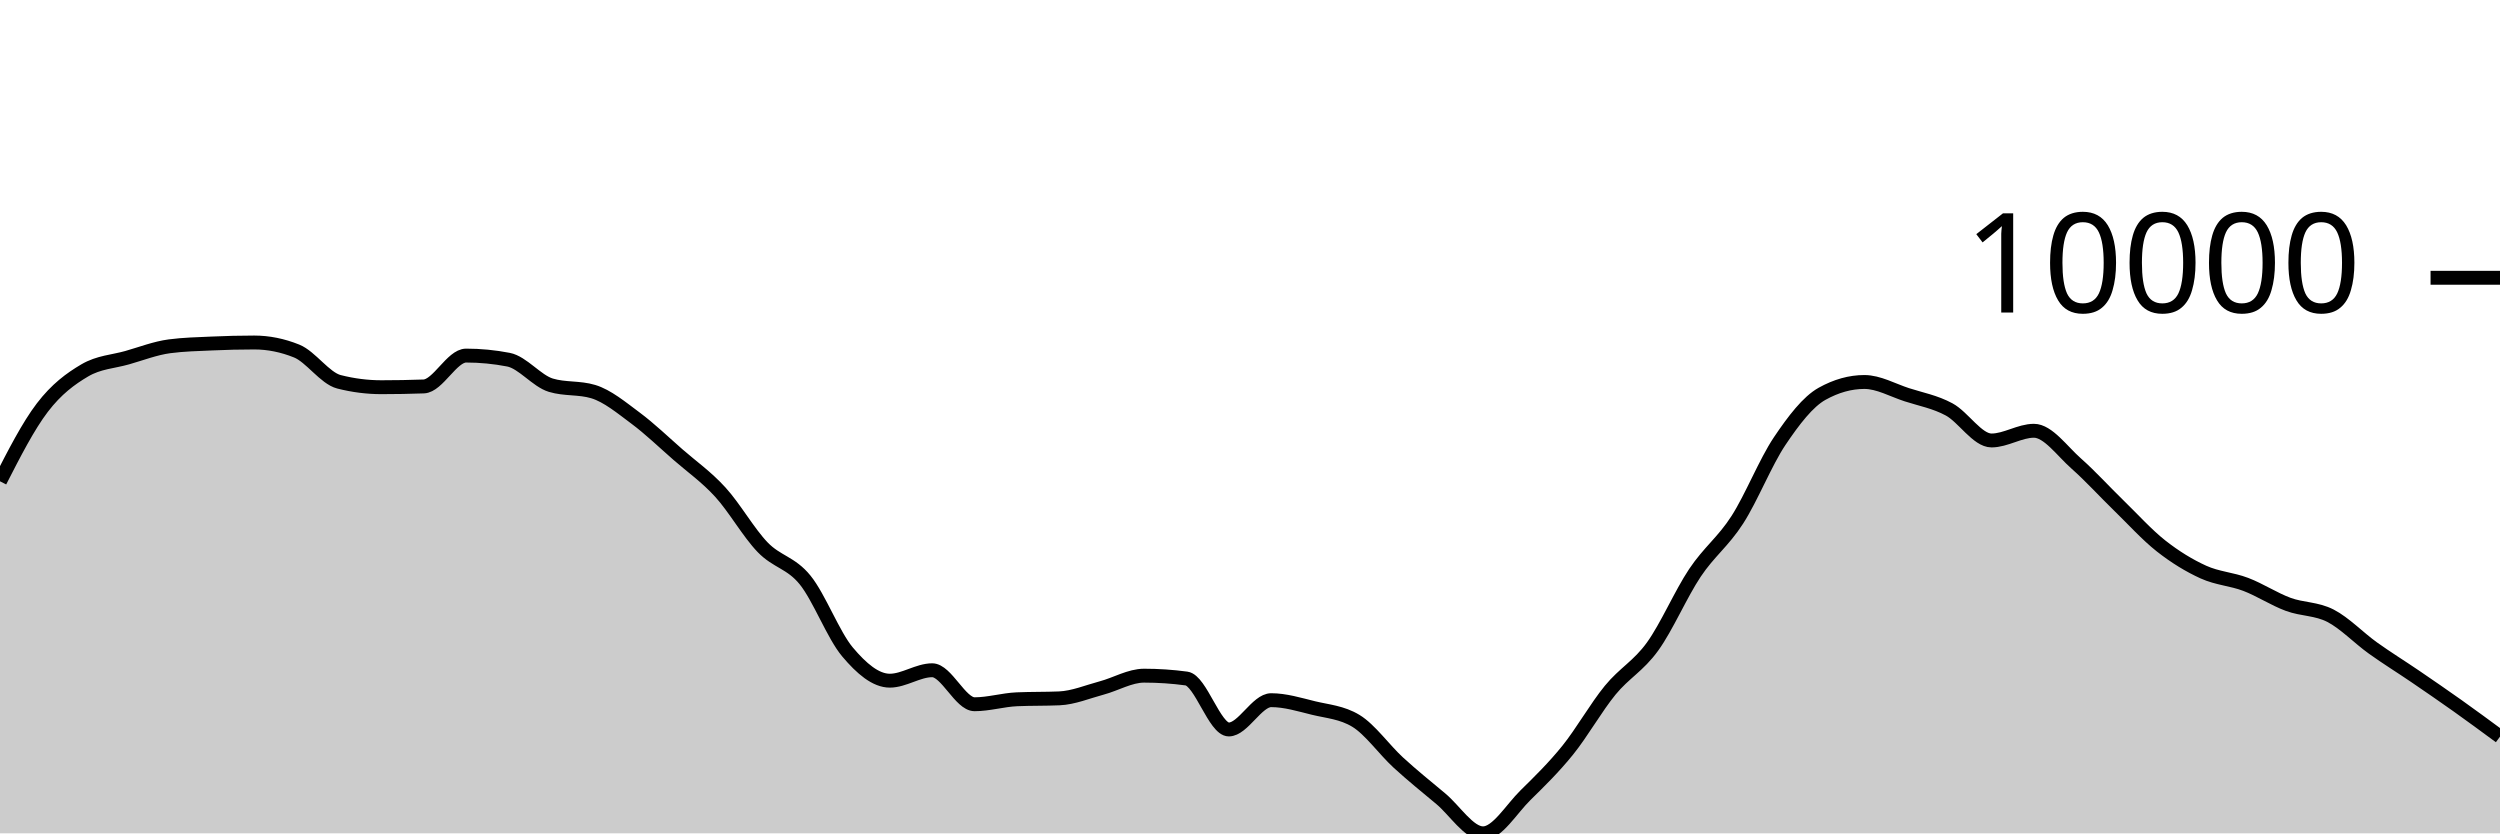
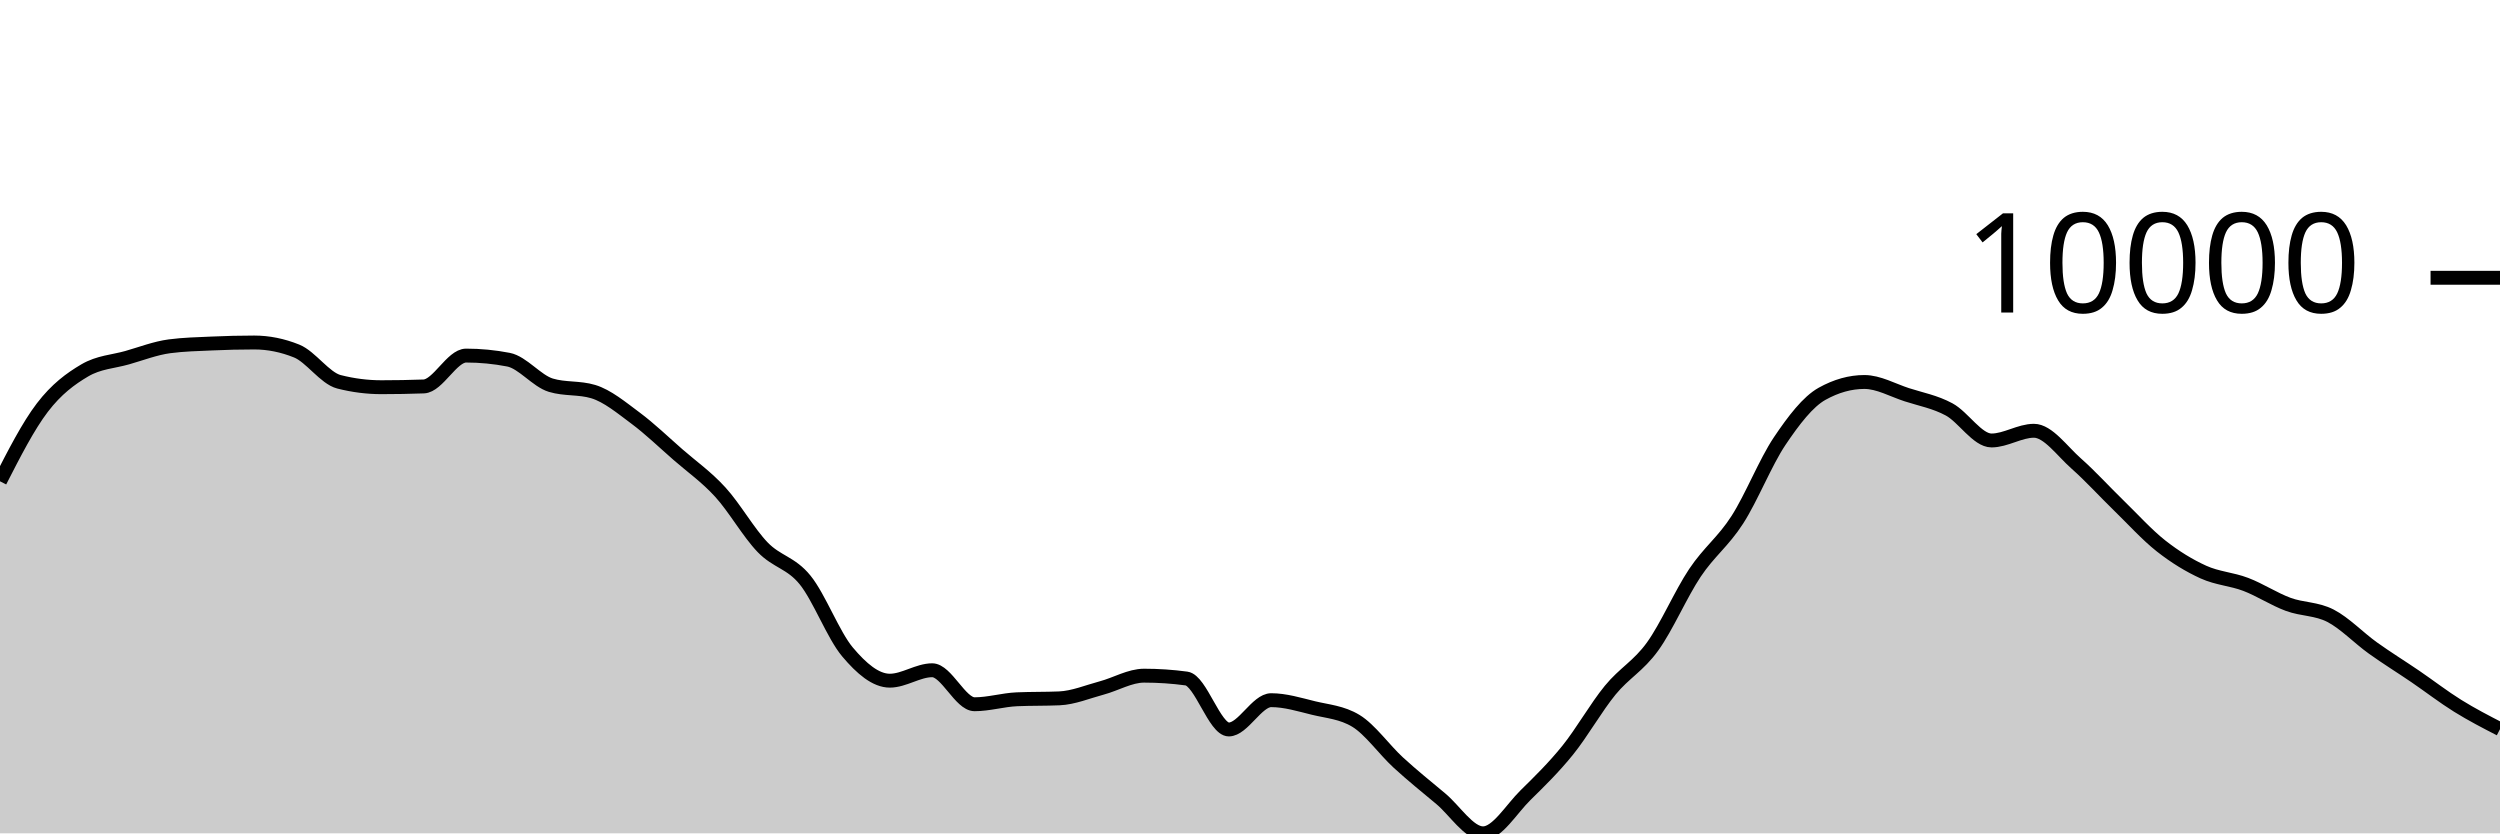
<svg xmlns="http://www.w3.org/2000/svg" viewBox="0 0 180 60">
  <g transform="translate(0,20)">
-     <path class="area" fill="rgba(0, 0, 0, 0.2)" d="M0,14.653C1.017,12.664,2.034,10.674,3.051,9.344C4.068,8.013,5.085,7.268,6.102,6.669C7.119,6.071,8.136,6.043,9.153,5.754C10.169,5.464,11.186,5.068,12.203,4.933C13.22,4.799,14.237,4.777,15.254,4.732C16.271,4.686,17.288,4.66,18.305,4.66C19.322,4.66,20.339,4.864,21.356,5.273C22.373,5.681,23.39,7.23,24.407,7.49C25.424,7.749,26.441,7.879,27.458,7.879C28.475,7.879,29.492,7.861,30.508,7.824C31.525,7.787,32.542,5.602,33.559,5.602C34.576,5.602,35.593,5.7,36.61,5.897C37.627,6.094,38.644,7.428,39.661,7.735C40.678,8.042,41.695,7.889,42.712,8.195C43.729,8.502,44.746,9.351,45.763,10.107C46.78,10.863,47.797,11.844,48.814,12.732C49.831,13.619,50.847,14.322,51.864,15.435C52.881,16.547,53.898,18.354,54.915,19.407C55.932,20.461,56.949,20.502,57.966,21.757C58.983,23.012,60,25.727,61.017,26.936C62.034,28.145,63.051,29.009,64.068,29.009C65.085,29.009,66.102,28.258,67.119,28.258C68.136,28.258,69.153,30.706,70.169,30.706C71.186,30.706,72.203,30.392,73.22,30.348C74.237,30.304,75.254,30.326,76.271,30.282C77.288,30.238,78.305,29.806,79.322,29.534C80.339,29.262,81.356,28.648,82.373,28.648C83.39,28.648,84.407,28.716,85.424,28.853C86.441,28.989,87.458,32.522,88.475,32.522C89.492,32.522,90.508,30.413,91.525,30.413C92.542,30.413,93.559,30.729,94.576,30.978C95.593,31.226,96.61,31.286,97.627,31.903C98.644,32.52,99.661,33.97,100.678,34.904C101.695,35.837,102.712,36.652,103.729,37.502C104.746,38.351,105.763,40,106.78,40C107.797,40,108.814,38.257,109.831,37.258C110.847,36.259,111.864,35.266,112.881,34.006C113.898,32.745,114.915,30.938,115.932,29.696C116.949,28.454,117.966,27.961,118.983,26.553C120,25.145,121.017,22.768,122.034,21.247C123.051,19.726,124.068,19.008,125.085,17.428C126.102,15.847,127.119,13.273,128.136,11.761C129.153,10.249,130.169,8.924,131.186,8.355C132.203,7.787,133.22,7.503,134.237,7.503C135.254,7.503,136.271,8.09,137.288,8.42C138.305,8.749,139.322,8.93,140.339,9.479C141.356,10.028,142.373,11.714,143.39,11.714C144.407,11.714,145.424,11.015,146.441,11.015C147.458,11.015,148.475,12.482,149.492,13.377C150.508,14.273,151.525,15.398,152.542,16.386C153.559,17.374,154.576,18.505,155.593,19.306C156.61,20.106,157.627,20.727,158.644,21.189C159.661,21.65,160.678,21.689,161.695,22.077C162.712,22.464,163.729,23.136,164.746,23.512C165.763,23.889,166.78,23.811,167.797,24.334C168.814,24.858,169.831,25.927,170.847,26.655C171.864,27.383,172.881,28.009,173.898,28.702C174.915,29.396,175.932,30.094,176.949,30.816C177.966,31.539,178.983,32.289,180,33.038L180,40C178.983,40,177.966,40,176.949,40C175.932,40,174.915,40,173.898,40C172.881,40,171.864,40,170.847,40C169.831,40,168.814,40,167.797,40C166.78,40,165.763,40,164.746,40C163.729,40,162.712,40,161.695,40C160.678,40,159.661,40,158.644,40C157.627,40,156.61,40,155.593,40C154.576,40,153.559,40,152.542,40C151.525,40,150.508,40,149.492,40C148.475,40,147.458,40,146.441,40C145.424,40,144.407,40,143.39,40C142.373,40,141.356,40,140.339,40C139.322,40,138.305,40,137.288,40C136.271,40,135.254,40,134.237,40C133.22,40,132.203,40,131.186,40C130.169,40,129.153,40,128.136,40C127.119,40,126.102,40,125.085,40C124.068,40,123.051,40,122.034,40C121.017,40,120,40,118.983,40C117.966,40,116.949,40,115.932,40C114.915,40,113.898,40,112.881,40C111.864,40,110.847,40,109.831,40C108.814,40,107.797,40,106.78,40C105.763,40,104.746,40,103.729,40C102.712,40,101.695,40,100.678,40C99.661,40,98.644,40,97.627,40C96.61,40,95.593,40,94.576,40C93.559,40,92.542,40,91.525,40C90.508,40,89.492,40,88.475,40C87.458,40,86.441,40,85.424,40C84.407,40,83.39,40,82.373,40C81.356,40,80.339,40,79.322,40C78.305,40,77.288,40,76.271,40C75.254,40,74.237,40,73.22,40C72.203,40,71.186,40,70.169,40C69.153,40,68.136,40,67.119,40C66.102,40,65.085,40,64.068,40C63.051,40,62.034,40,61.017,40C60,40,58.983,40,57.966,40C56.949,40,55.932,40,54.915,40C53.898,40,52.881,40,51.864,40C50.847,40,49.831,40,48.814,40C47.797,40,46.78,40,45.763,40C44.746,40,43.729,40,42.712,40C41.695,40,40.678,40,39.661,40C38.644,40,37.627,40,36.61,40C35.593,40,34.576,40,33.559,40C32.542,40,31.525,40,30.508,40C29.492,40,28.475,40,27.458,40C26.441,40,25.424,40,24.407,40C23.39,40,22.373,40,21.356,40C20.339,40,19.322,40,18.305,40C17.288,40,16.271,40,15.254,40C14.237,40,13.22,40,12.203,40C11.186,40,10.169,40,9.153,40C8.136,40,7.119,40,6.102,40C5.085,40,4.068,40,3.051,40C2.034,40,1.017,40,0,40Z" />
-     <path class="line" stroke="black" fill="none" d="M0,14.653C1.017,12.664,2.034,10.674,3.051,9.344C4.068,8.013,5.085,7.268,6.102,6.669C7.119,6.071,8.136,6.043,9.153,5.754C10.169,5.464,11.186,5.068,12.203,4.933C13.22,4.799,14.237,4.777,15.254,4.732C16.271,4.686,17.288,4.66,18.305,4.66C19.322,4.66,20.339,4.864,21.356,5.273C22.373,5.681,23.39,7.23,24.407,7.49C25.424,7.749,26.441,7.879,27.458,7.879C28.475,7.879,29.492,7.861,30.508,7.824C31.525,7.787,32.542,5.602,33.559,5.602C34.576,5.602,35.593,5.7,36.61,5.897C37.627,6.094,38.644,7.428,39.661,7.735C40.678,8.042,41.695,7.889,42.712,8.195C43.729,8.502,44.746,9.351,45.763,10.107C46.78,10.863,47.797,11.844,48.814,12.732C49.831,13.619,50.847,14.322,51.864,15.435C52.881,16.547,53.898,18.354,54.915,19.407C55.932,20.461,56.949,20.502,57.966,21.757C58.983,23.012,60,25.727,61.017,26.936C62.034,28.145,63.051,29.009,64.068,29.009C65.085,29.009,66.102,28.258,67.119,28.258C68.136,28.258,69.153,30.706,70.169,30.706C71.186,30.706,72.203,30.392,73.22,30.348C74.237,30.304,75.254,30.326,76.271,30.282C77.288,30.238,78.305,29.806,79.322,29.534C80.339,29.262,81.356,28.648,82.373,28.648C83.39,28.648,84.407,28.716,85.424,28.853C86.441,28.989,87.458,32.522,88.475,32.522C89.492,32.522,90.508,30.413,91.525,30.413C92.542,30.413,93.559,30.729,94.576,30.978C95.593,31.226,96.61,31.286,97.627,31.903C98.644,32.52,99.661,33.97,100.678,34.904C101.695,35.837,102.712,36.652,103.729,37.502C104.746,38.351,105.763,40,106.78,40C107.797,40,108.814,38.257,109.831,37.258C110.847,36.259,111.864,35.266,112.881,34.006C113.898,32.745,114.915,30.938,115.932,29.696C116.949,28.454,117.966,27.961,118.983,26.553C120,25.145,121.017,22.768,122.034,21.247C123.051,19.726,124.068,19.008,125.085,17.428C126.102,15.847,127.119,13.273,128.136,11.761C129.153,10.249,130.169,8.924,131.186,8.355C132.203,7.787,133.22,7.503,134.237,7.503C135.254,7.503,136.271,8.09,137.288,8.42C138.305,8.749,139.322,8.93,140.339,9.479C141.356,10.028,142.373,11.714,143.39,11.714C144.407,11.714,145.424,11.015,146.441,11.015C147.458,11.015,148.475,12.482,149.492,13.377C150.508,14.273,151.525,15.398,152.542,16.386C153.559,17.374,154.576,18.505,155.593,19.306C156.61,20.106,157.627,20.727,158.644,21.189C159.661,21.65,160.678,21.689,161.695,22.077C162.712,22.464,163.729,23.136,164.746,23.512C165.763,23.889,166.78,23.811,167.797,24.334C168.814,24.858,169.831,25.927,170.847,26.655C171.864,27.383,172.881,28.009,173.898,28.702C174.915,29.396,175.932,30.094,176.949,30.816C177.966,31.539,178.983,32.289,180,33.038" />
+     <path class="area" fill="rgba(0, 0, 0, 0.2)" d="M0,14.653C1.017,12.664,2.034,10.674,3.051,9.344C4.068,8.013,5.085,7.268,6.102,6.669C7.119,6.071,8.136,6.043,9.153,5.754C10.169,5.464,11.186,5.068,12.203,4.933C13.22,4.799,14.237,4.777,15.254,4.732C16.271,4.686,17.288,4.66,18.305,4.66C19.322,4.66,20.339,4.864,21.356,5.273C22.373,5.681,23.39,7.23,24.407,7.49C25.424,7.749,26.441,7.879,27.458,7.879C28.475,7.879,29.492,7.861,30.508,7.824C31.525,7.787,32.542,5.602,33.559,5.602C34.576,5.602,35.593,5.7,36.61,5.897C37.627,6.094,38.644,7.428,39.661,7.735C40.678,8.042,41.695,7.889,42.712,8.195C43.729,8.502,44.746,9.351,45.763,10.107C46.78,10.863,47.797,11.844,48.814,12.732C49.831,13.619,50.847,14.322,51.864,15.435C52.881,16.547,53.898,18.354,54.915,19.407C55.932,20.461,56.949,20.502,57.966,21.757C58.983,23.012,60,25.727,61.017,26.936C62.034,28.145,63.051,29.009,64.068,29.009C65.085,29.009,66.102,28.258,67.119,28.258C68.136,28.258,69.153,30.706,70.169,30.706C71.186,30.706,72.203,30.392,73.22,30.348C74.237,30.304,75.254,30.326,76.271,30.282C77.288,30.238,78.305,29.806,79.322,29.534C80.339,29.262,81.356,28.648,82.373,28.648C83.39,28.648,84.407,28.716,85.424,28.853C86.441,28.989,87.458,32.522,88.475,32.522C89.492,32.522,90.508,30.413,91.525,30.413C92.542,30.413,93.559,30.729,94.576,30.978C95.593,31.226,96.61,31.286,97.627,31.903C98.644,32.52,99.661,33.97,100.678,34.904C101.695,35.837,102.712,36.652,103.729,37.502C104.746,38.351,105.763,40,106.78,40C107.797,40,108.814,38.257,109.831,37.258C110.847,36.259,111.864,35.266,112.881,34.006C113.898,32.745,114.915,30.938,115.932,29.696C116.949,28.454,117.966,27.961,118.983,26.553C120,25.145,121.017,22.768,122.034,21.247C123.051,19.726,124.068,19.008,125.085,17.428C126.102,15.847,127.119,13.273,128.136,11.761C129.153,10.249,130.169,8.924,131.186,8.355C132.203,7.787,133.22,7.503,134.237,7.503C135.254,7.503,136.271,8.09,137.288,8.42C138.305,8.749,139.322,8.93,140.339,9.479C141.356,10.028,142.373,11.714,143.39,11.714C144.407,11.714,145.424,11.015,146.441,11.015C147.458,11.015,148.475,12.482,149.492,13.377C150.508,14.273,151.525,15.398,152.542,16.386C153.559,17.374,154.576,18.505,155.593,19.306C156.61,20.106,157.627,20.727,158.644,21.189C159.661,21.65,160.678,21.689,161.695,22.077C162.712,22.464,163.729,23.136,164.746,23.512C165.763,23.889,166.78,23.811,167.797,24.334C168.814,24.858,169.831,25.927,170.847,26.655C171.864,27.383,172.881,28.009,173.898,28.702C174.915,29.396,175.932,30.184,176.949,30.816C177.966,31.449,178.983,31.973,180,32.497L180,40C178.983,40,177.966,40,176.949,40C175.932,40,174.915,40,173.898,40C172.881,40,171.864,40,170.847,40C169.831,40,168.814,40,167.797,40C166.78,40,165.763,40,164.746,40C163.729,40,162.712,40,161.695,40C160.678,40,159.661,40,158.644,40C157.627,40,156.61,40,155.593,40C154.576,40,153.559,40,152.542,40C151.525,40,150.508,40,149.492,40C148.475,40,147.458,40,146.441,40C145.424,40,144.407,40,143.39,40C142.373,40,141.356,40,140.339,40C139.322,40,138.305,40,137.288,40C136.271,40,135.254,40,134.237,40C133.22,40,132.203,40,131.186,40C130.169,40,129.153,40,128.136,40C127.119,40,126.102,40,125.085,40C124.068,40,123.051,40,122.034,40C121.017,40,120,40,118.983,40C117.966,40,116.949,40,115.932,40C114.915,40,113.898,40,112.881,40C111.864,40,110.847,40,109.831,40C108.814,40,107.797,40,106.78,40C105.763,40,104.746,40,103.729,40C102.712,40,101.695,40,100.678,40C99.661,40,98.644,40,97.627,40C96.61,40,95.593,40,94.576,40C93.559,40,92.542,40,91.525,40C90.508,40,89.492,40,88.475,40C87.458,40,86.441,40,85.424,40C84.407,40,83.39,40,82.373,40C81.356,40,80.339,40,79.322,40C78.305,40,77.288,40,76.271,40C75.254,40,74.237,40,73.22,40C72.203,40,71.186,40,70.169,40C69.153,40,68.136,40,67.119,40C66.102,40,65.085,40,64.068,40C63.051,40,62.034,40,61.017,40C60,40,58.983,40,57.966,40C56.949,40,55.932,40,54.915,40C53.898,40,52.881,40,51.864,40C50.847,40,49.831,40,48.814,40C47.797,40,46.78,40,45.763,40C44.746,40,43.729,40,42.712,40C41.695,40,40.678,40,39.661,40C38.644,40,37.627,40,36.61,40C35.593,40,34.576,40,33.559,40C32.542,40,31.525,40,30.508,40C29.492,40,28.475,40,27.458,40C26.441,40,25.424,40,24.407,40C23.39,40,22.373,40,21.356,40C20.339,40,19.322,40,18.305,40C17.288,40,16.271,40,15.254,40C14.237,40,13.22,40,12.203,40C11.186,40,10.169,40,9.153,40C8.136,40,7.119,40,6.102,40C5.085,40,4.068,40,3.051,40C2.034,40,1.017,40,0,40Z" />
+     <path class="line" stroke="black" fill="none" d="M0,14.653C1.017,12.664,2.034,10.674,3.051,9.344C4.068,8.013,5.085,7.268,6.102,6.669C7.119,6.071,8.136,6.043,9.153,5.754C10.169,5.464,11.186,5.068,12.203,4.933C13.22,4.799,14.237,4.777,15.254,4.732C16.271,4.686,17.288,4.66,18.305,4.66C19.322,4.66,20.339,4.864,21.356,5.273C22.373,5.681,23.39,7.23,24.407,7.49C25.424,7.749,26.441,7.879,27.458,7.879C28.475,7.879,29.492,7.861,30.508,7.824C31.525,7.787,32.542,5.602,33.559,5.602C34.576,5.602,35.593,5.7,36.61,5.897C37.627,6.094,38.644,7.428,39.661,7.735C40.678,8.042,41.695,7.889,42.712,8.195C43.729,8.502,44.746,9.351,45.763,10.107C46.78,10.863,47.797,11.844,48.814,12.732C49.831,13.619,50.847,14.322,51.864,15.435C52.881,16.547,53.898,18.354,54.915,19.407C55.932,20.461,56.949,20.502,57.966,21.757C58.983,23.012,60,25.727,61.017,26.936C62.034,28.145,63.051,29.009,64.068,29.009C65.085,29.009,66.102,28.258,67.119,28.258C68.136,28.258,69.153,30.706,70.169,30.706C71.186,30.706,72.203,30.392,73.22,30.348C74.237,30.304,75.254,30.326,76.271,30.282C77.288,30.238,78.305,29.806,79.322,29.534C80.339,29.262,81.356,28.648,82.373,28.648C83.39,28.648,84.407,28.716,85.424,28.853C86.441,28.989,87.458,32.522,88.475,32.522C89.492,32.522,90.508,30.413,91.525,30.413C92.542,30.413,93.559,30.729,94.576,30.978C95.593,31.226,96.61,31.286,97.627,31.903C98.644,32.52,99.661,33.97,100.678,34.904C101.695,35.837,102.712,36.652,103.729,37.502C104.746,38.351,105.763,40,106.78,40C107.797,40,108.814,38.257,109.831,37.258C110.847,36.259,111.864,35.266,112.881,34.006C113.898,32.745,114.915,30.938,115.932,29.696C116.949,28.454,117.966,27.961,118.983,26.553C120,25.145,121.017,22.768,122.034,21.247C123.051,19.726,124.068,19.008,125.085,17.428C126.102,15.847,127.119,13.273,128.136,11.761C129.153,10.249,130.169,8.924,131.186,8.355C132.203,7.787,133.22,7.503,134.237,7.503C135.254,7.503,136.271,8.09,137.288,8.42C138.305,8.749,139.322,8.93,140.339,9.479C141.356,10.028,142.373,11.714,143.39,11.714C144.407,11.714,145.424,11.015,146.441,11.015C147.458,11.015,148.475,12.482,149.492,13.377C150.508,14.273,151.525,15.398,152.542,16.386C153.559,17.374,154.576,18.505,155.593,19.306C156.61,20.106,157.627,20.727,158.644,21.189C159.661,21.65,160.678,21.689,161.695,22.077C162.712,22.464,163.729,23.136,164.746,23.512C165.763,23.889,166.78,23.811,167.797,24.334C168.814,24.858,169.831,25.927,170.847,26.655C171.864,27.383,172.881,28.009,173.898,28.702C174.915,29.396,175.932,30.184,176.949,30.816C177.966,31.449,178.983,31.973,180,32.497" />
    <path class="axis-ceiling" stroke-width="1" stroke="black" fill="none" d="M175,0L180,0" />
    <text class="axis-ceiling-label" font-family="sans-serif" text-anchor="end" font-size="10px" x="170" y="2.5">10000</text>
  </g>
</svg>
